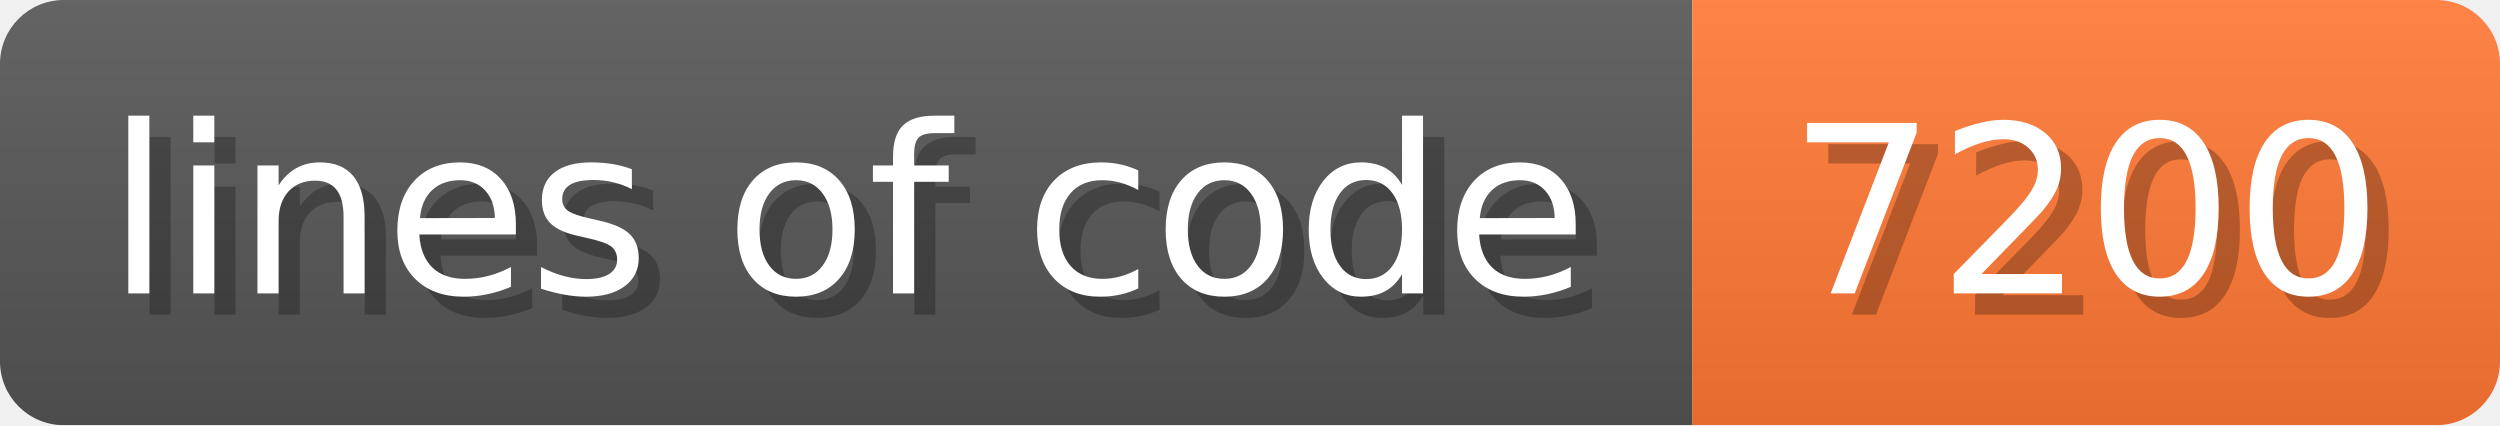
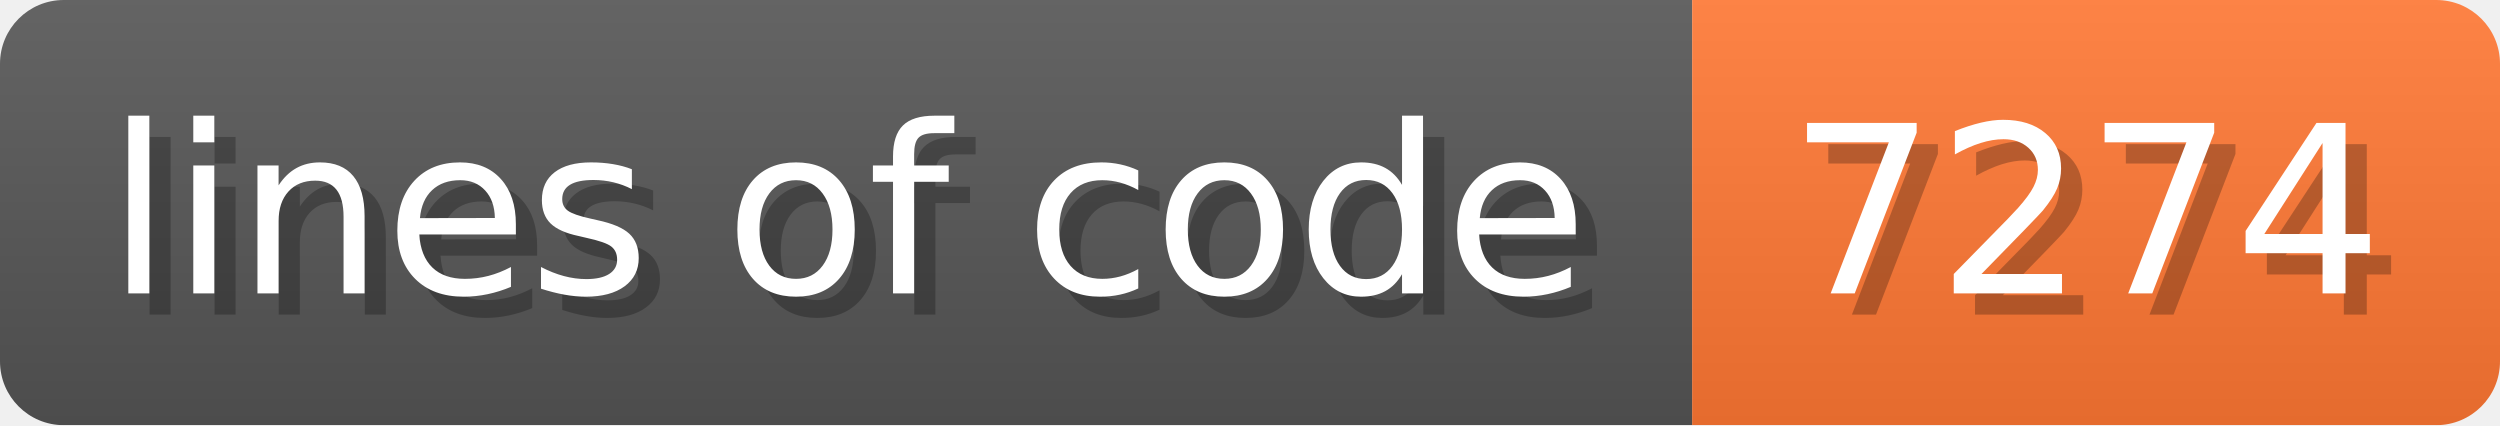
- <svg xmlns="http://www.w3.org/2000/svg" width="117.6" height="20" viewBox="0 0 1176 200" role="img" aria-label="lines of code: 7200">
+ <svg xmlns="http://www.w3.org/2000/svg" width="117.6" height="20" viewBox="0 0 1176 200" role="img" aria-label="lines of code: 7274">
  <linearGradient id="a" x2="0" y2="100%">
    <stop offset="0" stop-opacity=".1" stop-color="#EEE" />
    <stop offset="1" stop-opacity=".1" />
  </linearGradient>
  <mask id="m">
    <rect width="1176" height="200" rx="30" fill="#FFF" />
  </mask>
  <g mask="url(#m)">
    <rect width="796" height="200" fill="#555" />
    <rect width="380" height="200" fill="#F73" x="796" />
    <rect width="1176" height="200" fill="url(#a)" />
  </g>
  <g aria-hidden="true" fill="#fff" text-anchor="start" font-family="Verdana,DejaVu Sans,sans-serif" font-size="110">
    <text x="60" y="148" textLength="696" fill="#000" opacity="0.25">lines of code</text>
    <text x="50" y="138" textLength="696">lines of code</text>
-     <text x="851" y="148" textLength="280" fill="#000" opacity="0.25">7200</text>
-     <text x="841" y="138" textLength="280">7200</text>
+     <text x="851" y="148" textLength="280" fill="#000" opacity="0.25">7274</text>
+     <text x="841" y="138" textLength="280">7274</text>
  </g>
</svg>
